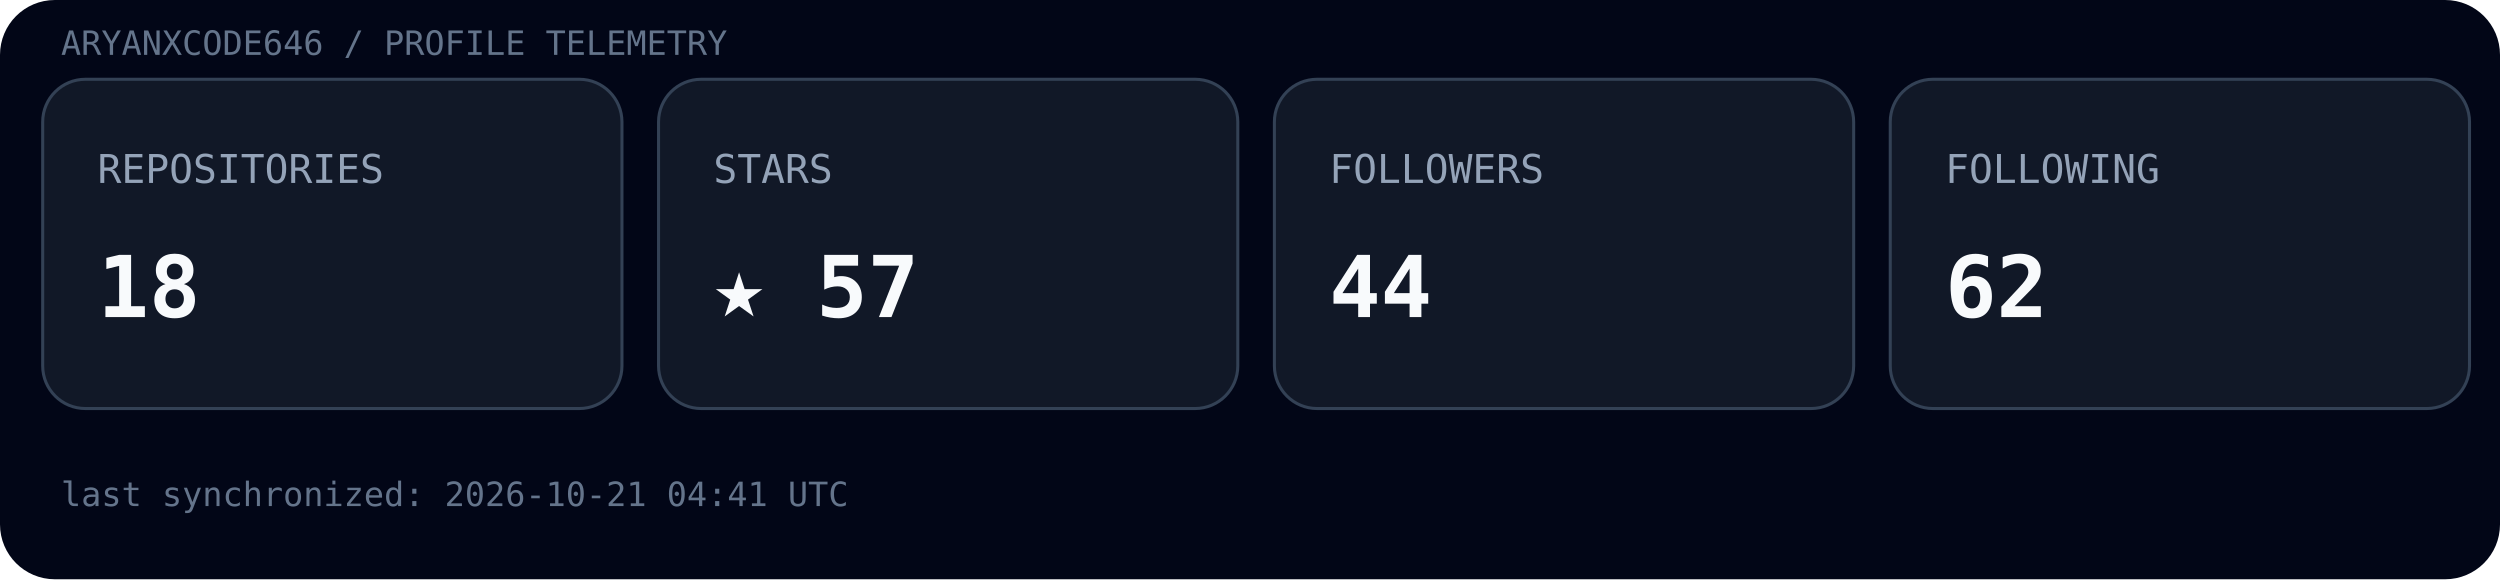
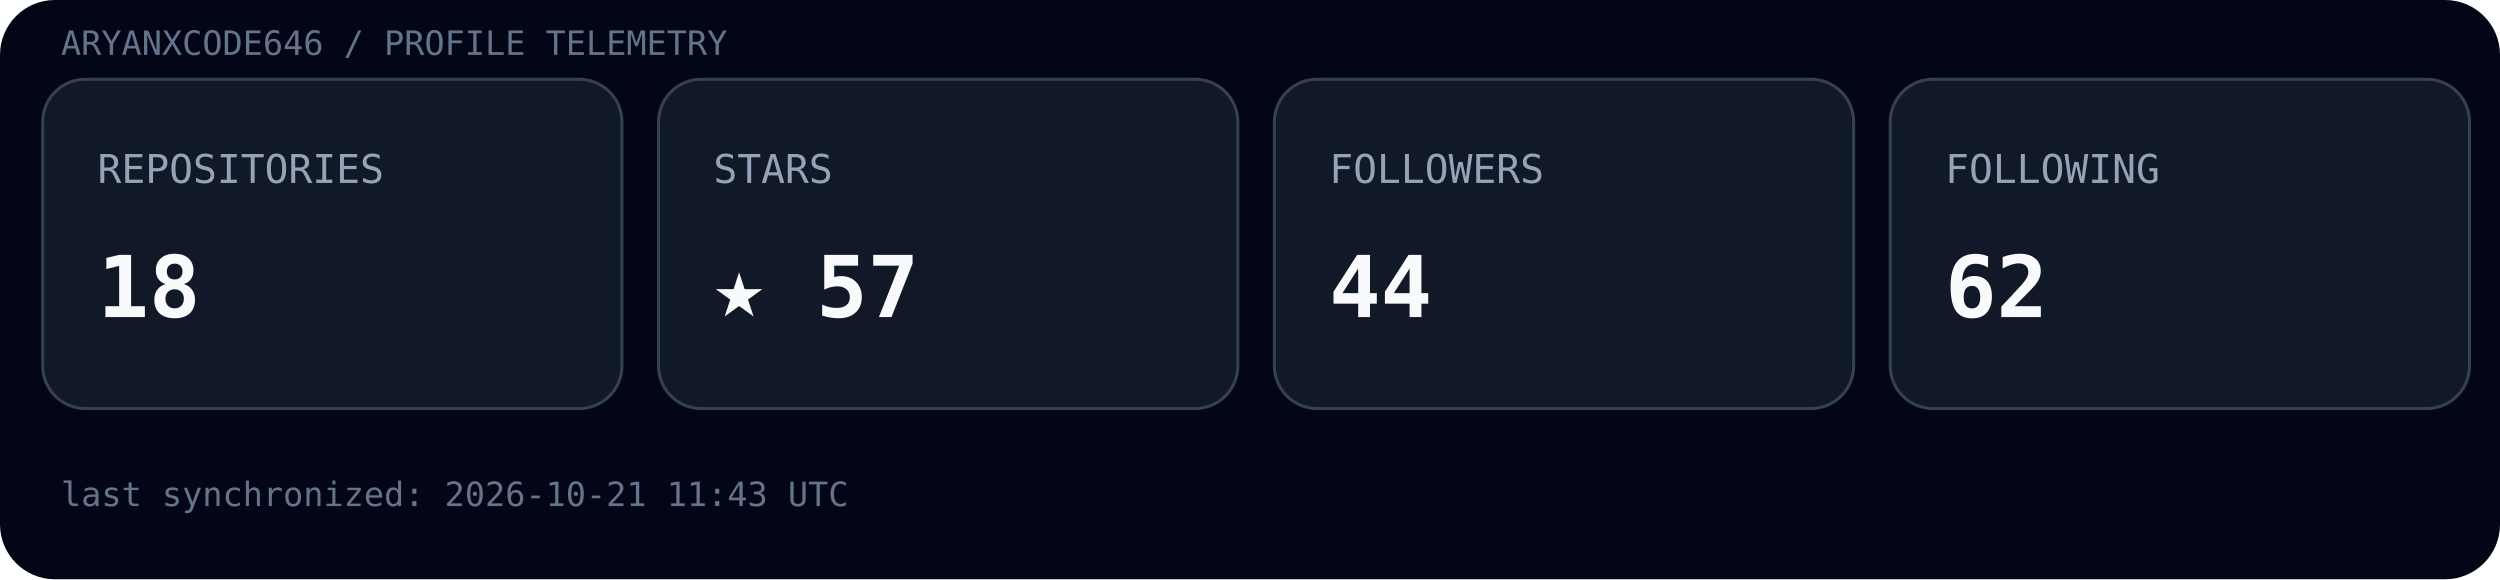
<svg xmlns="http://www.w3.org/2000/svg" width="820" height="190" viewBox="0 0 820 190">
  <rect width="100%" height="100%" rx="18" fill="#020617" />
  <text x="20" y="18" font-family="ui-monospace, SFMono-Regular, Menlo, monospace" font-size="11" fill="#64748b">ARYANXCODE646 / PROFILE TELEMETRY</text>
  <g transform="translate(14,26)">
    <rect width="190" height="108" rx="14" fill="#111827" stroke="#334155" />
    <text x="18" y="34" font-family="ui-monospace, SFMono-Regular, Menlo, monospace" font-size="13" fill="#94a3b8">REPOSITORIES</text>
    <text x="18" y="78" font-family="ui-monospace, SFMono-Regular, Menlo, monospace" font-size="28" font-weight="700" fill="#f8fafc">18</text>
  </g>
  <g transform="translate(216,26)">
    <rect width="190" height="108" rx="14" fill="#111827" stroke="#334155" />
    <text x="18" y="34" font-family="ui-monospace, SFMono-Regular, Menlo, monospace" font-size="13" fill="#94a3b8">STARS</text>
    <text x="18" y="78" font-family="ui-monospace, SFMono-Regular, Menlo, monospace" font-size="28" font-weight="700" fill="#f8fafc">★ 57</text>
  </g>
  <g transform="translate(418,26)">
    <rect width="190" height="108" rx="14" fill="#111827" stroke="#334155" />
    <text x="18" y="34" font-family="ui-monospace, SFMono-Regular, Menlo, monospace" font-size="13" fill="#94a3b8">FOLLOWERS</text>
    <text x="18" y="78" font-family="ui-monospace, SFMono-Regular, Menlo, monospace" font-size="28" font-weight="700" fill="#f8fafc">44</text>
  </g>
  <g transform="translate(620,26)">
    <rect width="190" height="108" rx="14" fill="#111827" stroke="#334155" />
    <text x="18" y="34" font-family="ui-monospace, SFMono-Regular, Menlo, monospace" font-size="13" fill="#94a3b8">FOLLOWING</text>
    <text x="18" y="78" font-family="ui-monospace, SFMono-Regular, Menlo, monospace" font-size="28" font-weight="700" fill="#f8fafc">62</text>
  </g>
-   <text x="20" y="166" font-family="ui-monospace, SFMono-Regular, Menlo, monospace" font-size="11" fill="#64748b">last synchronized: 2026-10-21 04:41 UTC</text>
+   <text x="20" y="166" font-family="ui-monospace, SFMono-Regular, Menlo, monospace" font-size="11" fill="#64748b">last synchronized: 2026-10-21 11:43 UTC</text>
</svg>
